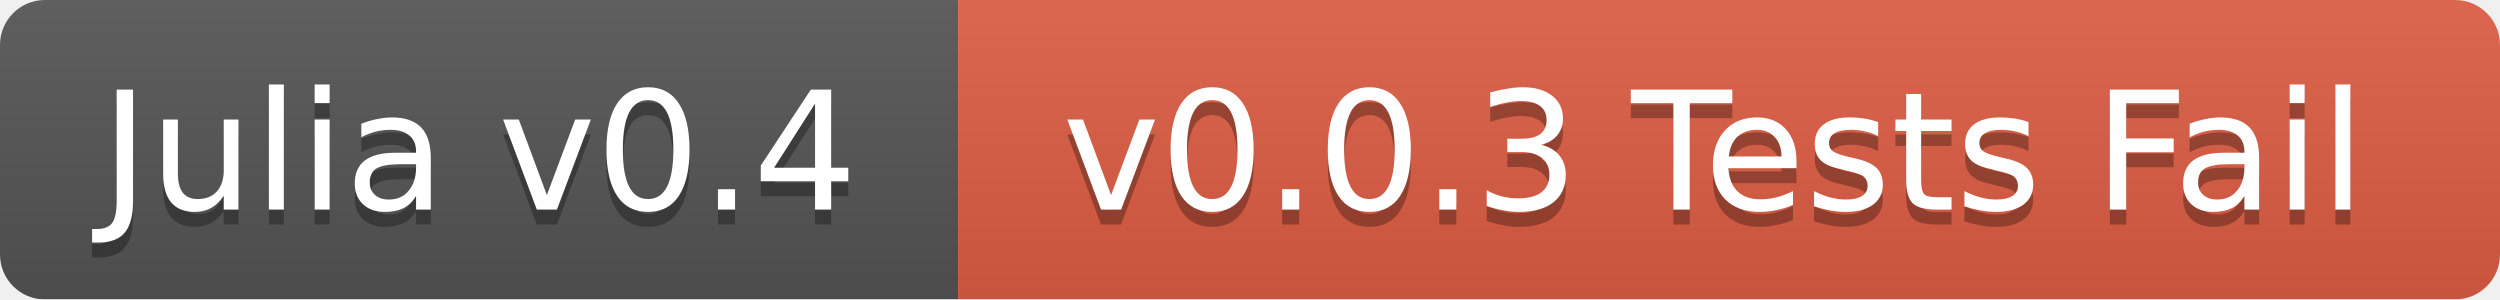
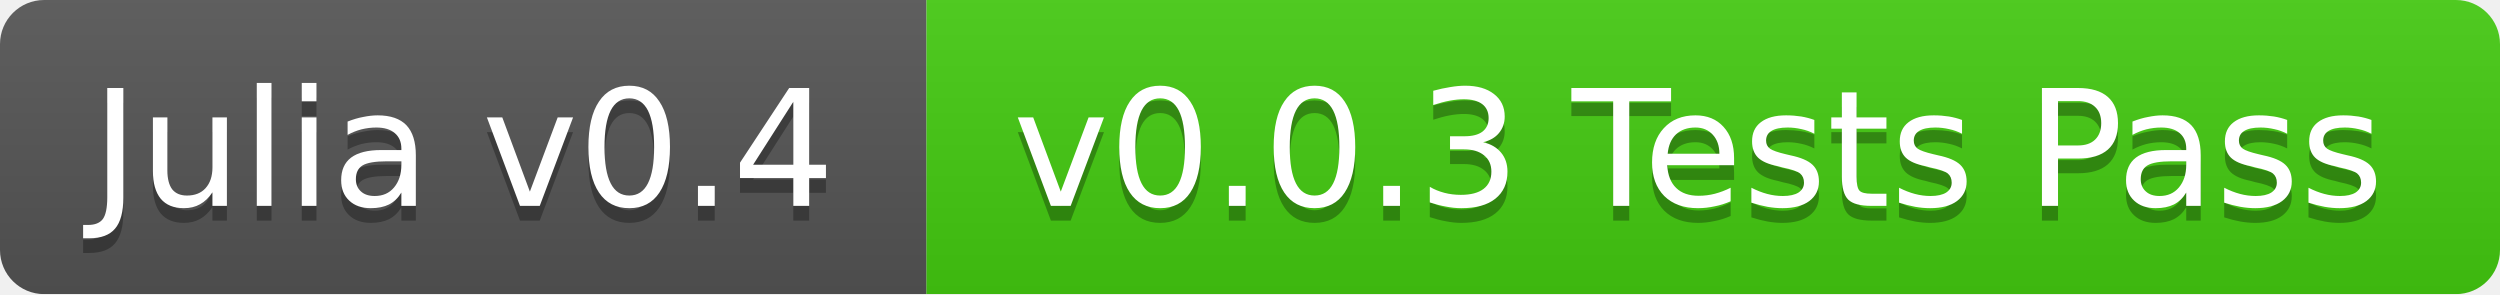
- <svg xmlns="http://www.w3.org/2000/svg" width="167" height="20">
+ <svg xmlns="http://www.w3.org/2000/svg" width="170" height="20">
  <linearGradient id="b" x2="0" y2="100%">
    <stop offset="0" stop-color="#bbb" stop-opacity=".1" />
    <stop offset="1" stop-opacity=".1" />
  </linearGradient>
  <mask id="a">
-     <rect width="167" height="20" rx="3" fill="#fff" />
+     <rect width="170" height="20" rx="3" fill="#fff" />
  </mask>
  <g mask="url(#a)">
-     <path fill="#555" d="M0 0h64v20H0z" />
-     <path fill="#e05d44" d="M64 0h103v20H64z" />
-     <path fill="url(#b)" d="M0 0h167v20H0z" />
+     <path fill="#555" d="M0 0h63v20H0z" />
+     <path fill="#4c1" d="M63 0h107v20H63z" />
+     <path fill="url(#b)" d="M0 0h170v20H0z" />
  </g>
  <g fill="#fff" text-anchor="middle" font-family="DejaVu Sans,Verdana,Geneva,sans-serif" font-size="11">
-     <text x="32" y="15" fill="#010101" fill-opacity=".3">Julia v0.4</text>
-     <text x="32" y="14">Julia v0.4</text>
-     <text x="114.5" y="15" fill="#010101" fill-opacity=".3">v0.0.3 Tests Fail</text>
-     <text x="114.5" y="14">v0.0.3 Tests Fail</text>
+     <text x="31.5" y="15" fill="#010101" fill-opacity=".3">Julia v0.4</text>
+     <text x="31.5" y="14">Julia v0.4</text>
+     <text x="115.5" y="15" fill="#010101" fill-opacity=".3">v0.0.3 Tests Pass</text>
+     <text x="115.5" y="14">v0.0.3 Tests Pass</text>
  </g>
</svg>
